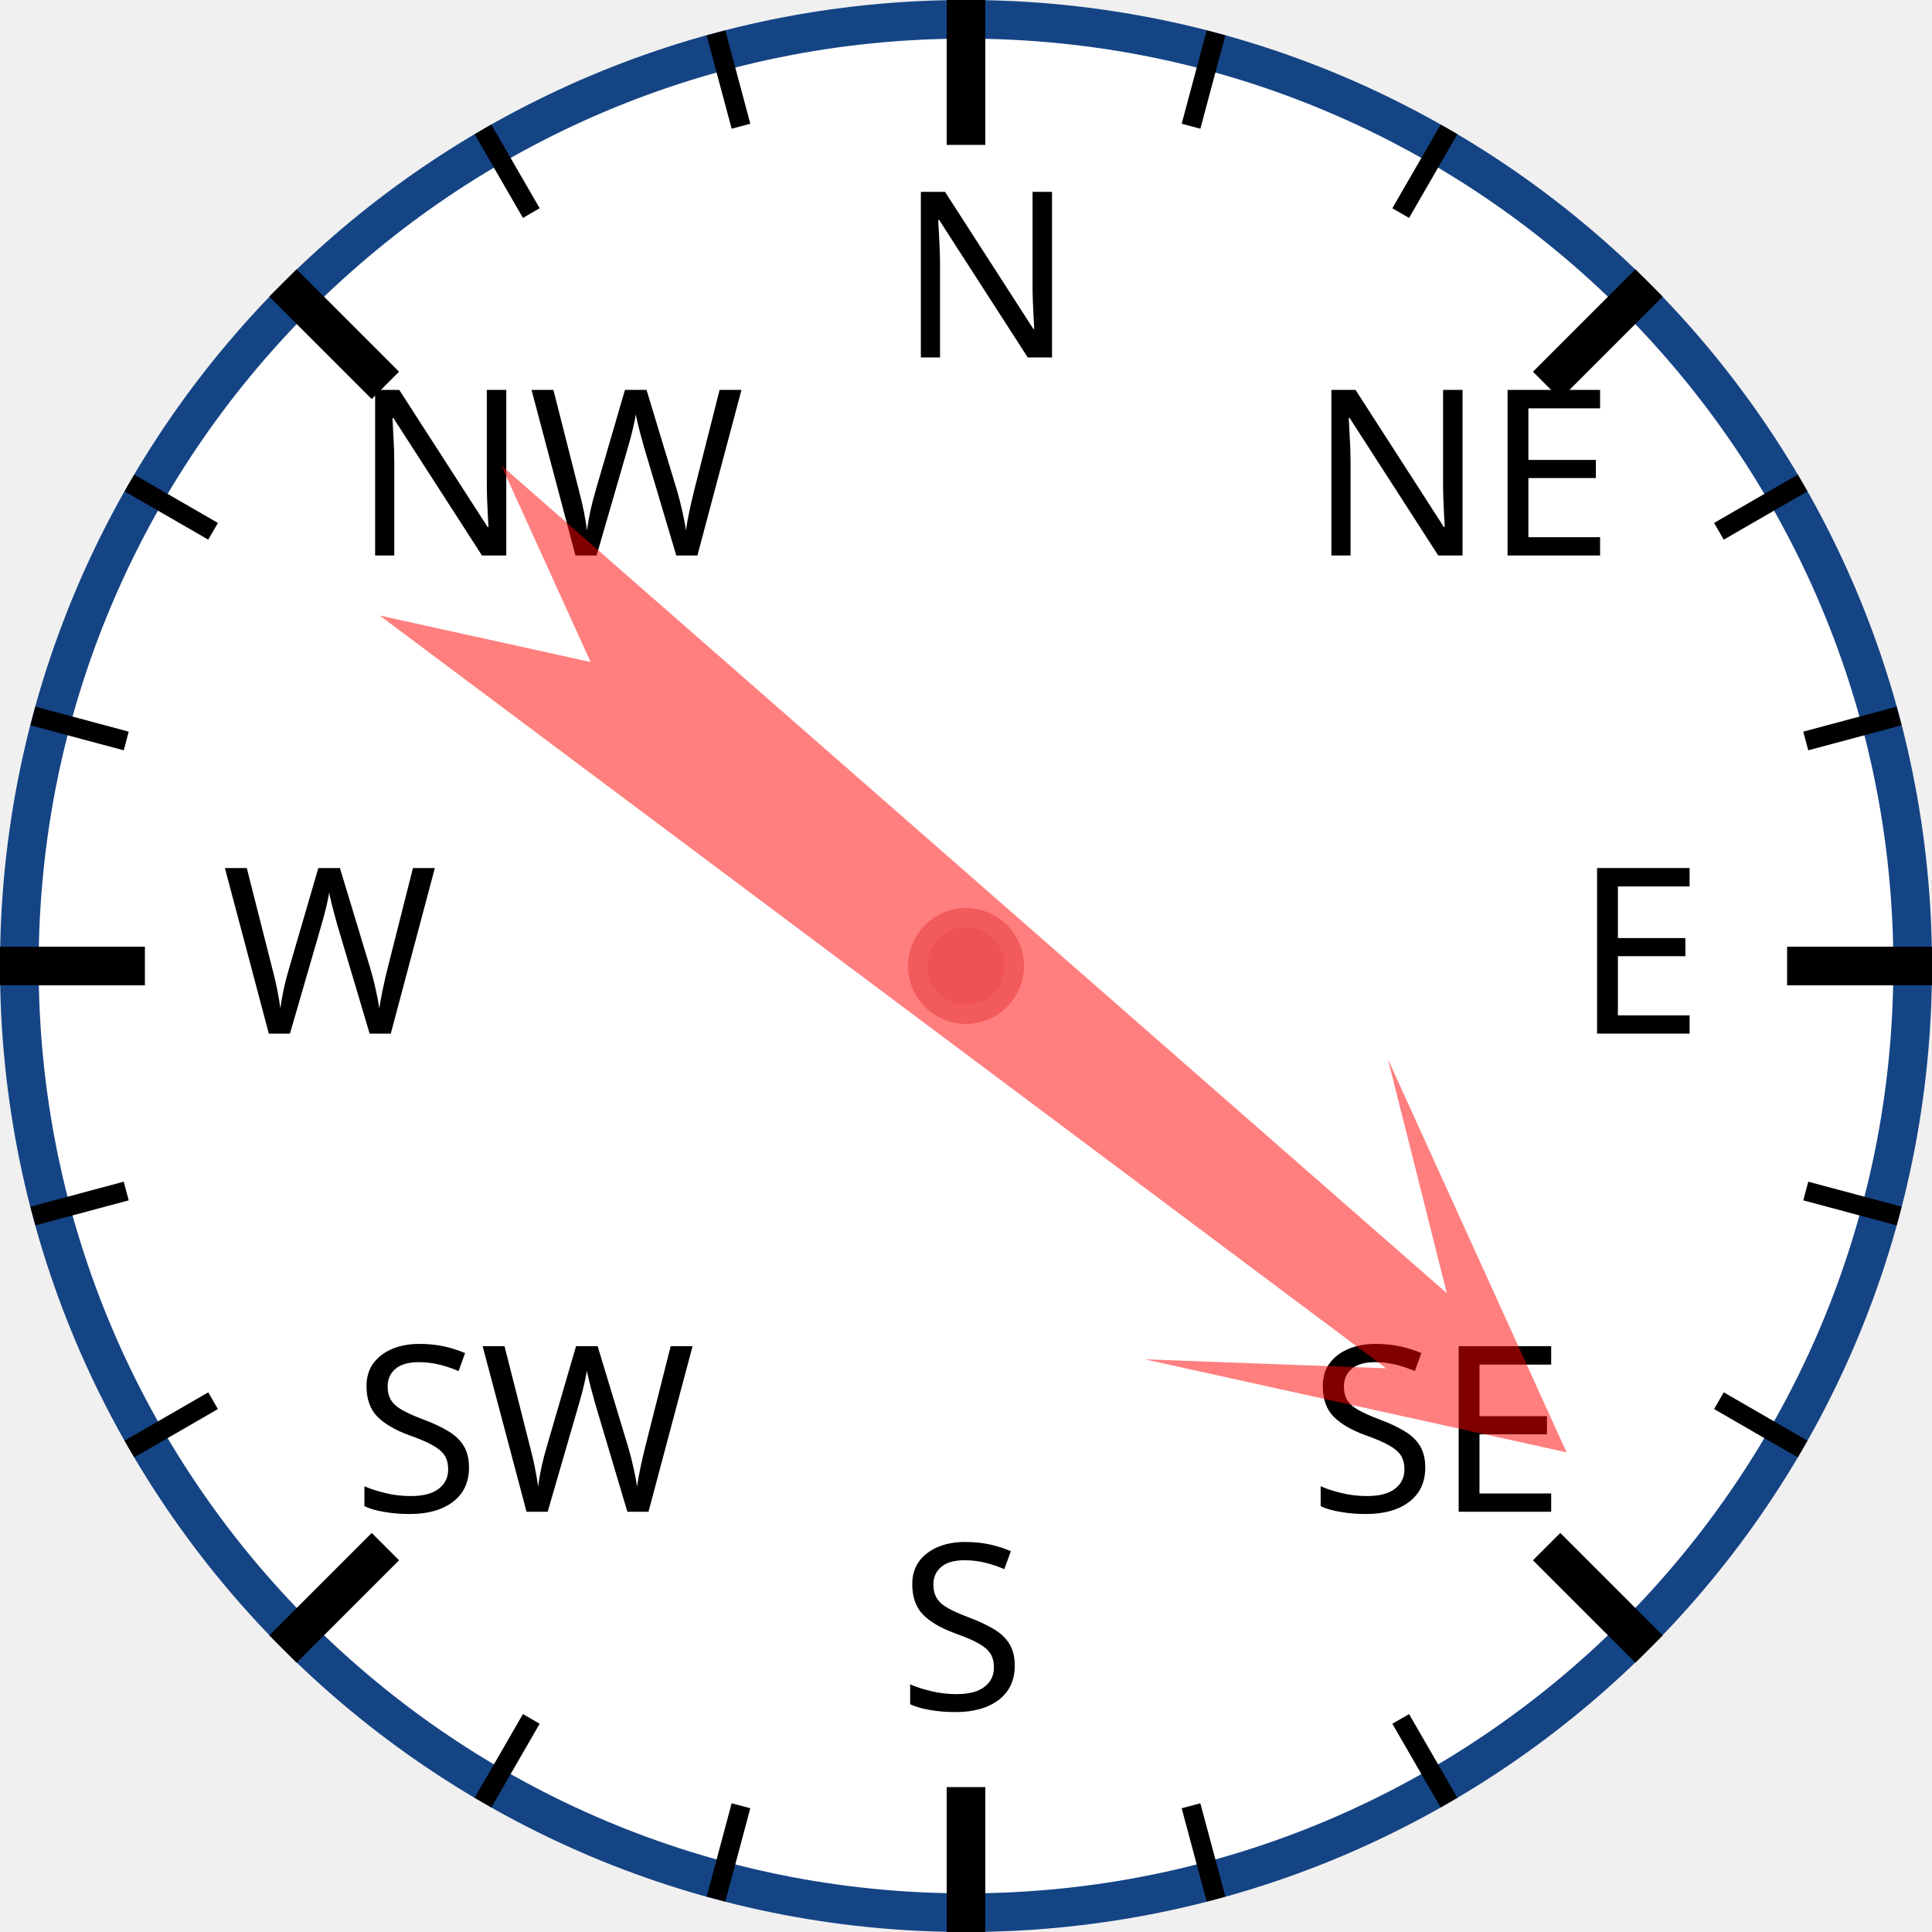
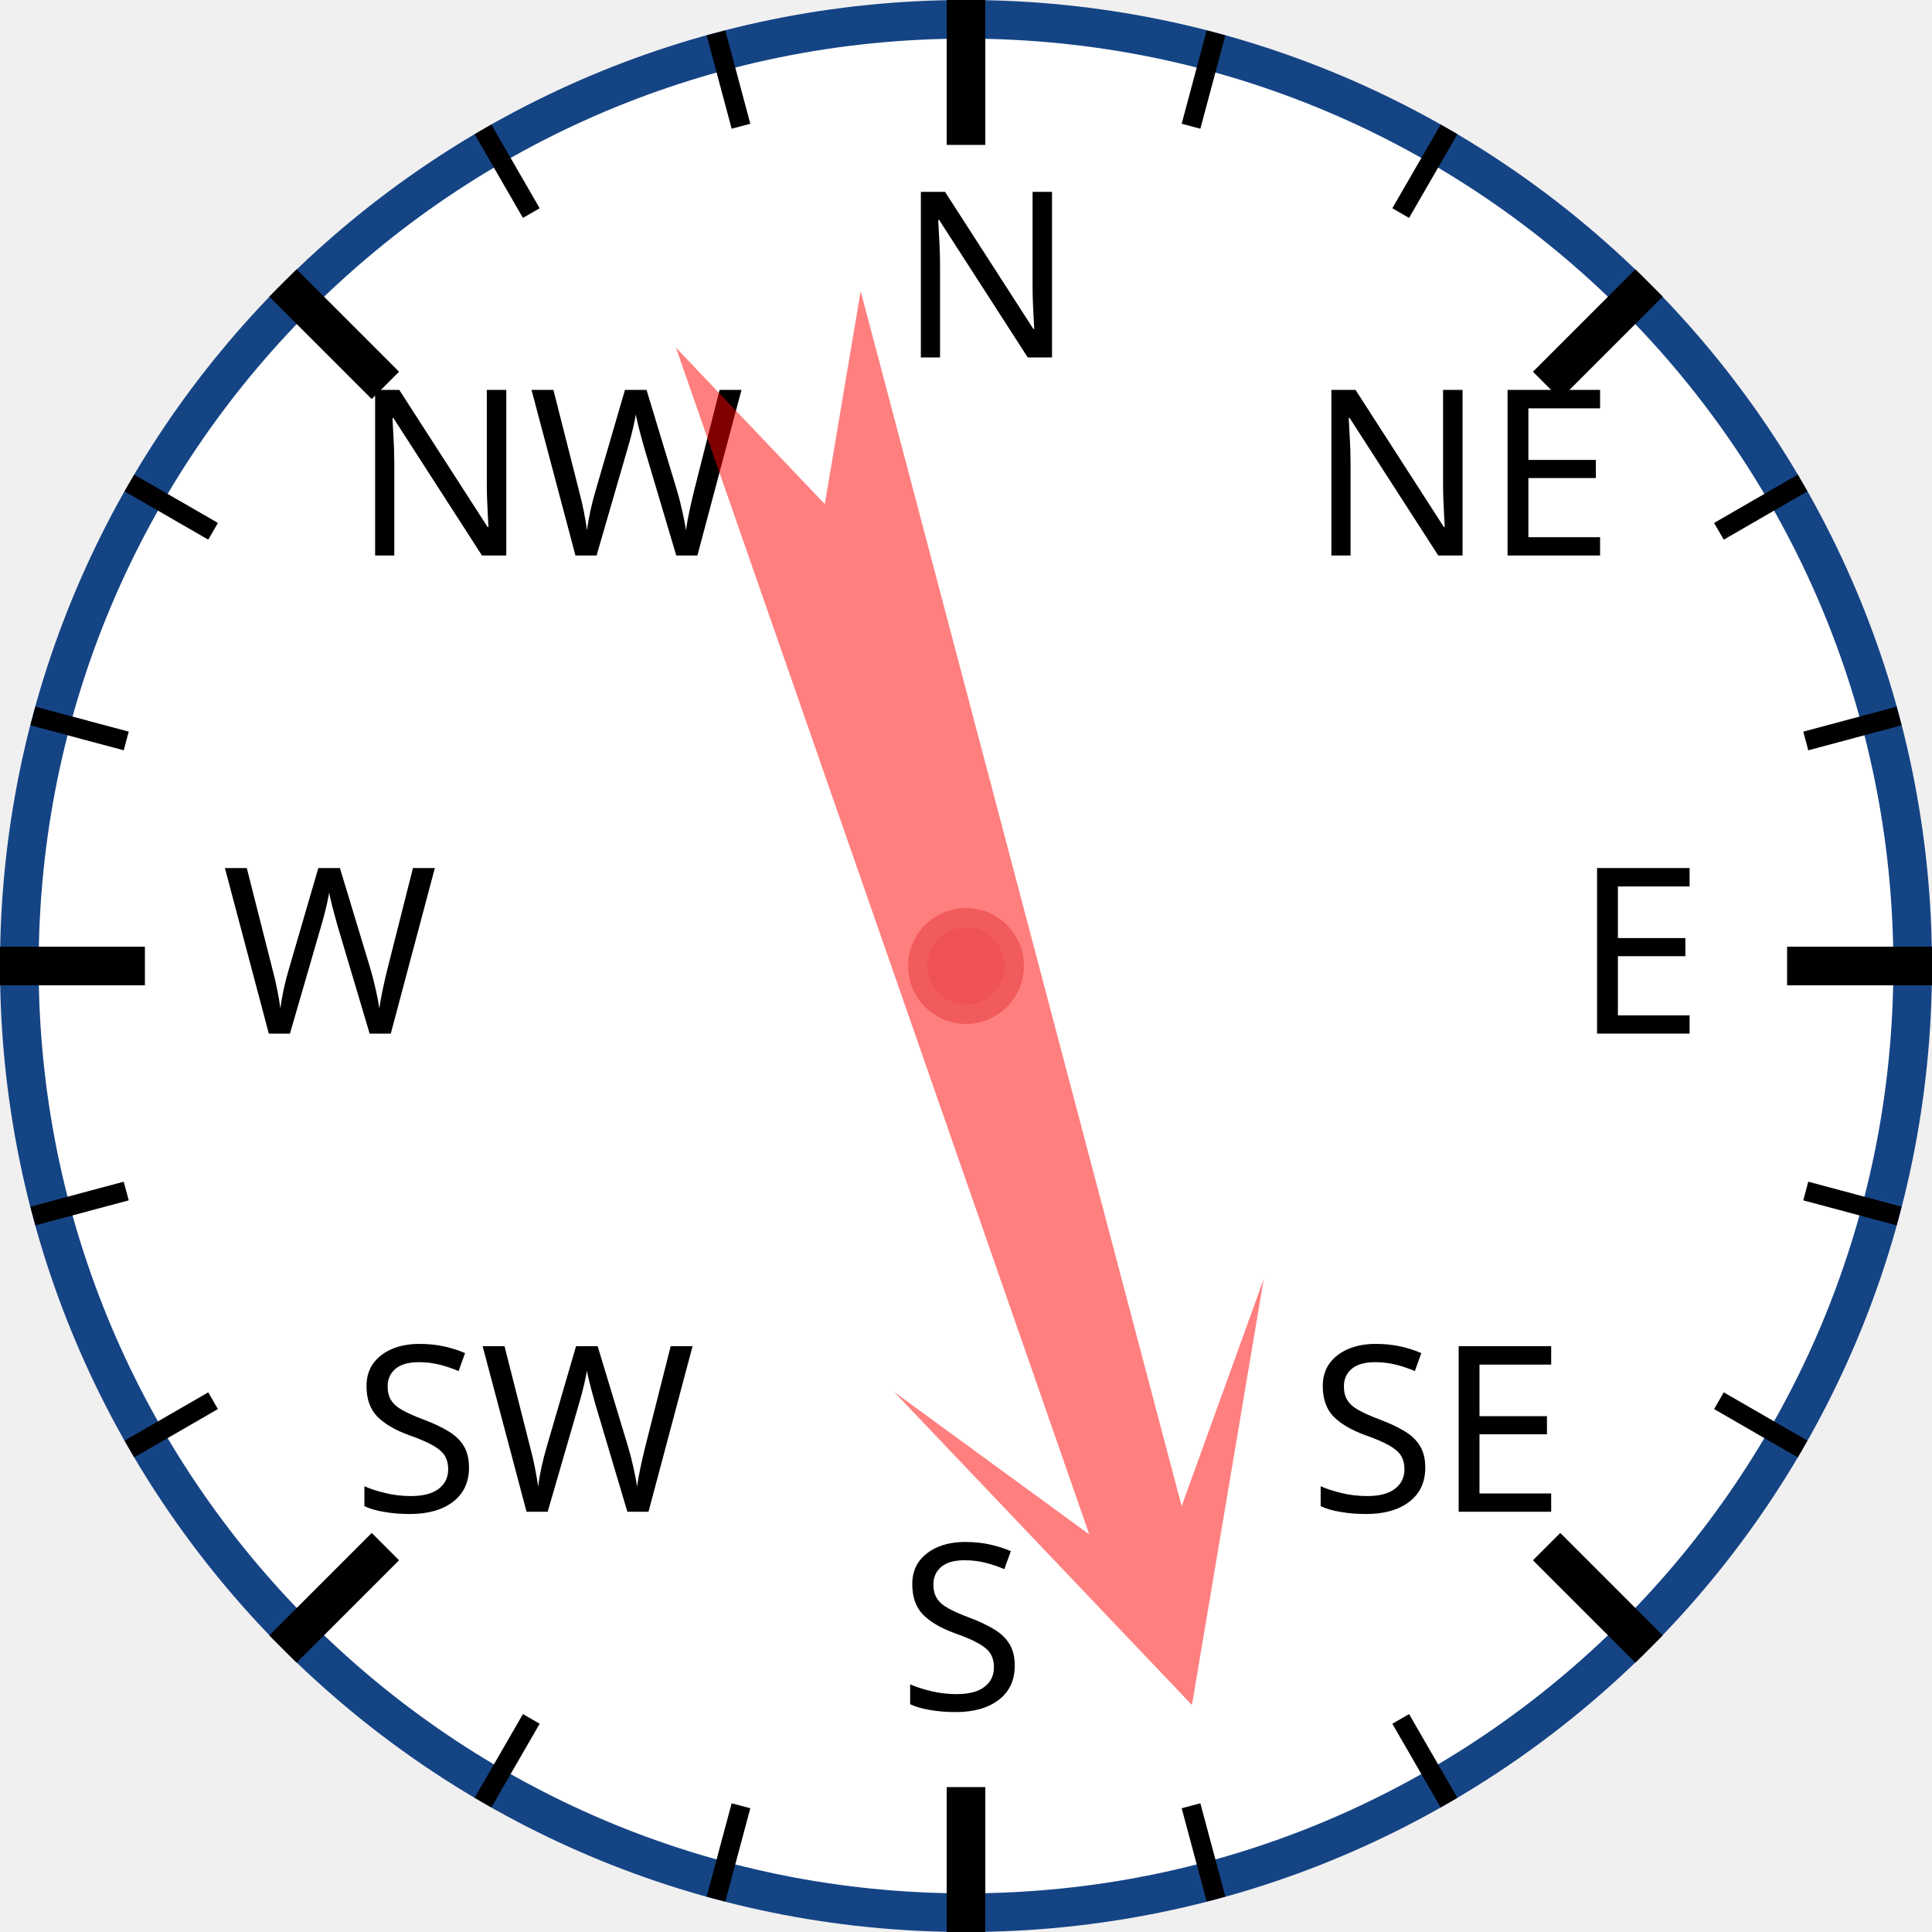
<svg xmlns="http://www.w3.org/2000/svg" width="120px" height="120px" viewBox="0 0 200 200">
  <circle cx="100" cy="100" r="98" style="fill: white; stroke: #154485; stroke-width: 4;" />
  <text x="93.0" y="37.0" style="font-family: sans-serif; font-size: 18pt;">N</text>
  <line x1="100.0" y1="0.0" x2="100.0" y2="15.0" style="stroke: black; stroke-width: 4;" />
  <line x1="74.118" y1="3.407" x2="76.706" y2="13.067" style="stroke: black; stroke-width: 2;" />
  <line x1="50" y1="13.397" x2="55" y2="22.058" style="stroke: black; stroke-width: 2;" />
  <text x="36.503" y="57.503" style="font-family: sans-serif; font-size: 18pt;">NW</text>
  <line x1="29.289" y1="29.289" x2="39.896" y2="39.896" style="stroke: black; stroke-width: 4;" />
  <line x1="13.397" y1="50" x2="22.058" y2="55" style="stroke: black; stroke-width: 2;" />
  <line x1="3.407" y1="74.118" x2="13.067" y2="76.706" style="stroke: black; stroke-width: 2;" />
  <text x="23.0" y="107.0" style="font-family: sans-serif; font-size: 18pt;">W</text>
  <line x1="0.0" y1="100.0" x2="15.0" y2="100.0" style="stroke: black; stroke-width: 4;" />
  <line x1="3.407" y1="125.882" x2="13.067" y2="123.294" style="stroke: black; stroke-width: 2;" />
  <line x1="13.397" y1="150" x2="22.058" y2="145" style="stroke: black; stroke-width: 2;" />
  <text x="36.503" y="156.497" style="font-family: sans-serif; font-size: 18pt;">SW</text>
  <line x1="29.289" y1="170.711" x2="39.896" y2="160.104" style="stroke: black; stroke-width: 4;" />
  <line x1="50" y1="186.603" x2="55" y2="177.942" style="stroke: black; stroke-width: 2;" />
  <line x1="74.118" y1="196.593" x2="76.706" y2="186.933" style="stroke: black; stroke-width: 2;" />
  <text x="93" y="177.0" style="font-family: sans-serif; font-size: 18pt;">S</text>
  <line x1="100" y1="200.0" x2="100" y2="185.0" style="stroke: black; stroke-width: 4;" />
  <line x1="125.882" y1="196.593" x2="123.294" y2="186.933" style="stroke: black; stroke-width: 2;" />
  <line x1="150.0" y1="186.603" x2="145.0" y2="177.942" style="stroke: black; stroke-width: 2;" />
  <text x="135.497" y="156.497" style="font-family: sans-serif; font-size: 18pt;">SE</text>
  <line x1="170.711" y1="170.711" x2="160.104" y2="160.104" style="stroke: black; stroke-width: 4;" />
  <line x1="186.603" y1="150" x2="177.942" y2="145" style="stroke: black; stroke-width: 2;" />
  <line x1="196.593" y1="125.882" x2="186.933" y2="123.294" style="stroke: black; stroke-width: 2;" />
  <text x="163.0" y="107" style="font-family: sans-serif; font-size: 18pt;">E</text>
  <line x1="200.0" y1="100" x2="185.0" y2="100" style="stroke: black; stroke-width: 4;" />
  <line x1="196.593" y1="74.118" x2="186.933" y2="76.706" style="stroke: black; stroke-width: 2;" />
  <line x1="186.603" y1="50" x2="177.942" y2="55" style="stroke: black; stroke-width: 2;" />
  <text x="135.497" y="57.503" style="font-family: sans-serif; font-size: 18pt;">NE</text>
  <line x1="170.711" y1="29.289" x2="160.104" y2="39.896" style="stroke: black; stroke-width: 4;" />
  <line x1="150" y1="13.397" x2="145" y2="22.058" style="stroke: black; stroke-width: 2;" />
  <line x1="125.882" y1="3.407" x2="123.294" y2="13.067" style="stroke: black; stroke-width: 2;" />
-   <polygon points="100 20 120 60 105 40 110 170 100 150 90 170 95 40 80 60" style="fill: red; fill-opacity: 0.5;" transform="rotate(129,100,100)" />
+   <polygon points="100 20 120 60 105 40 110 170 100 150 90 170 95 40 80 60" style="fill: red; fill-opacity: 0.5;" transform="rotate(163,100,100)" />
  <circle cx="100" cy="100" r="5" style="fill: #EE5252; stroke: #F25B5B; stroke-width: 2;" />
</svg>
